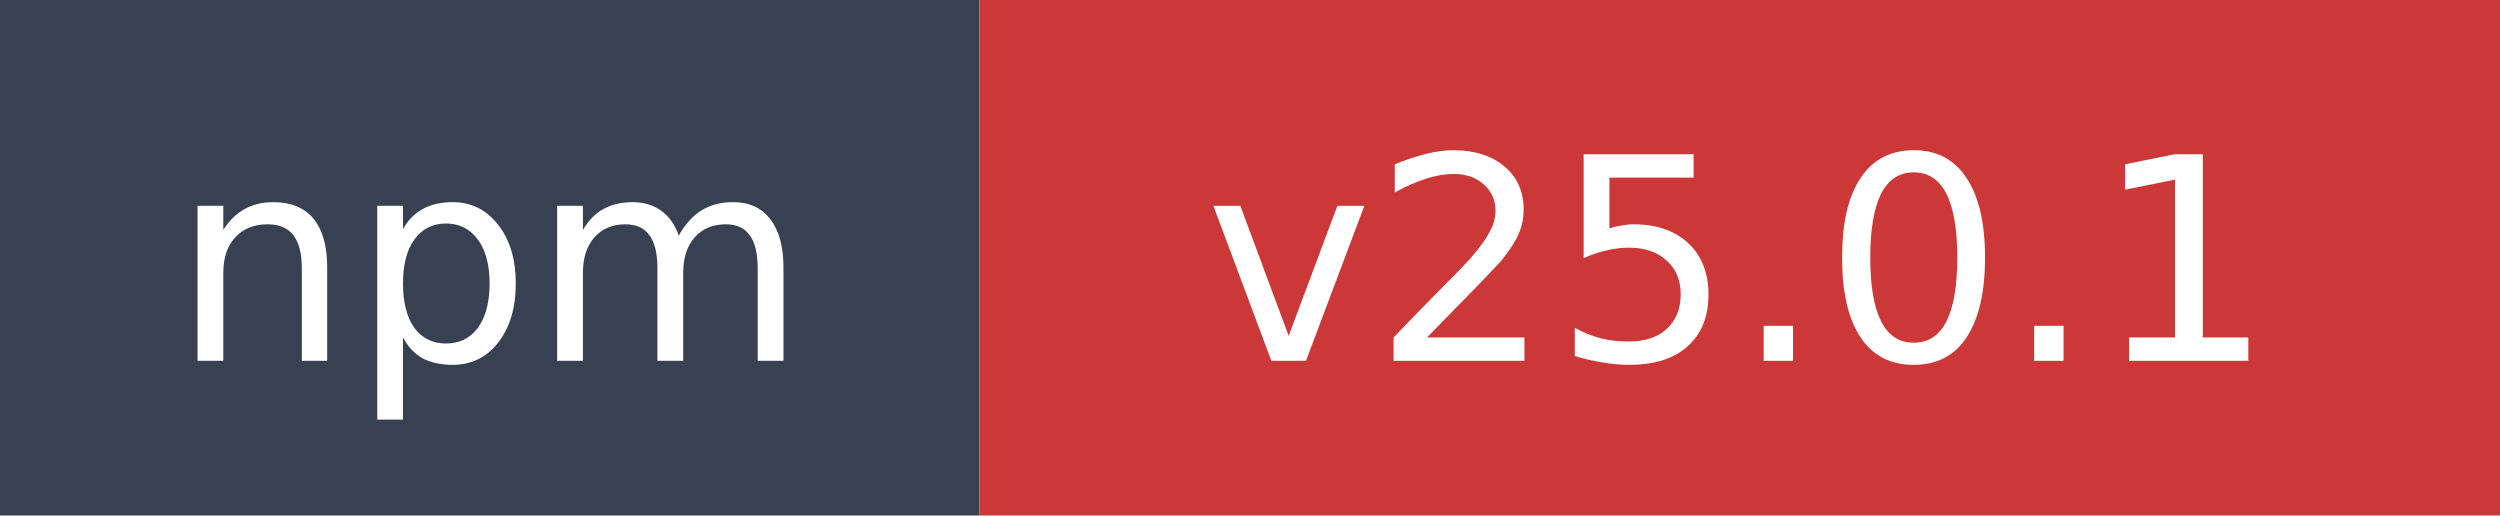
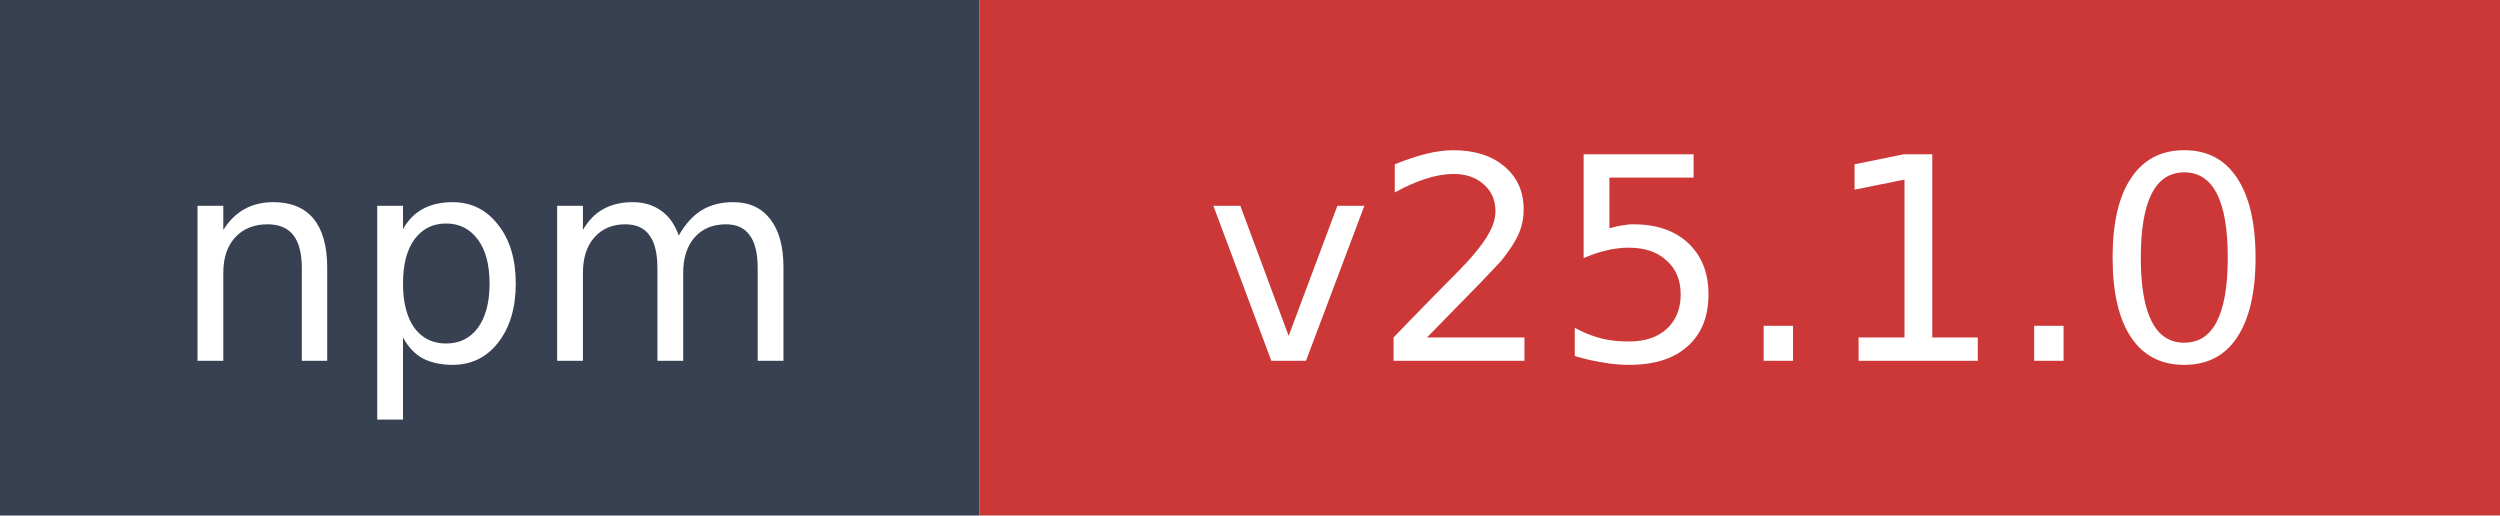
- <svg xmlns="http://www.w3.org/2000/svg" width="97" height="20" role="img" aria-label="npm: v25.0.1">
+ <svg xmlns="http://www.w3.org/2000/svg" width="97" height="20" role="img" aria-label="npm: v25.1.0">
  <rect width="38" height="20" fill="#374151" />
  <rect x="38" width="59" height="20" fill="#cb3837" />
  <text x="19" y="14" fill="#ffffff" font-family="Verdana,Geneva,DejaVu Sans,sans-serif" font-size="11" text-anchor="middle">npm</text>
-   <text x="67.5" y="14" fill="#ffffff" font-family="Verdana,Geneva,DejaVu Sans,sans-serif" font-size="11" text-anchor="middle">v25.0.1</text>
+   <text x="67.5" y="14" fill="#ffffff" font-family="Verdana,Geneva,DejaVu Sans,sans-serif" font-size="11" text-anchor="middle">v25.1.0</text>
</svg>
